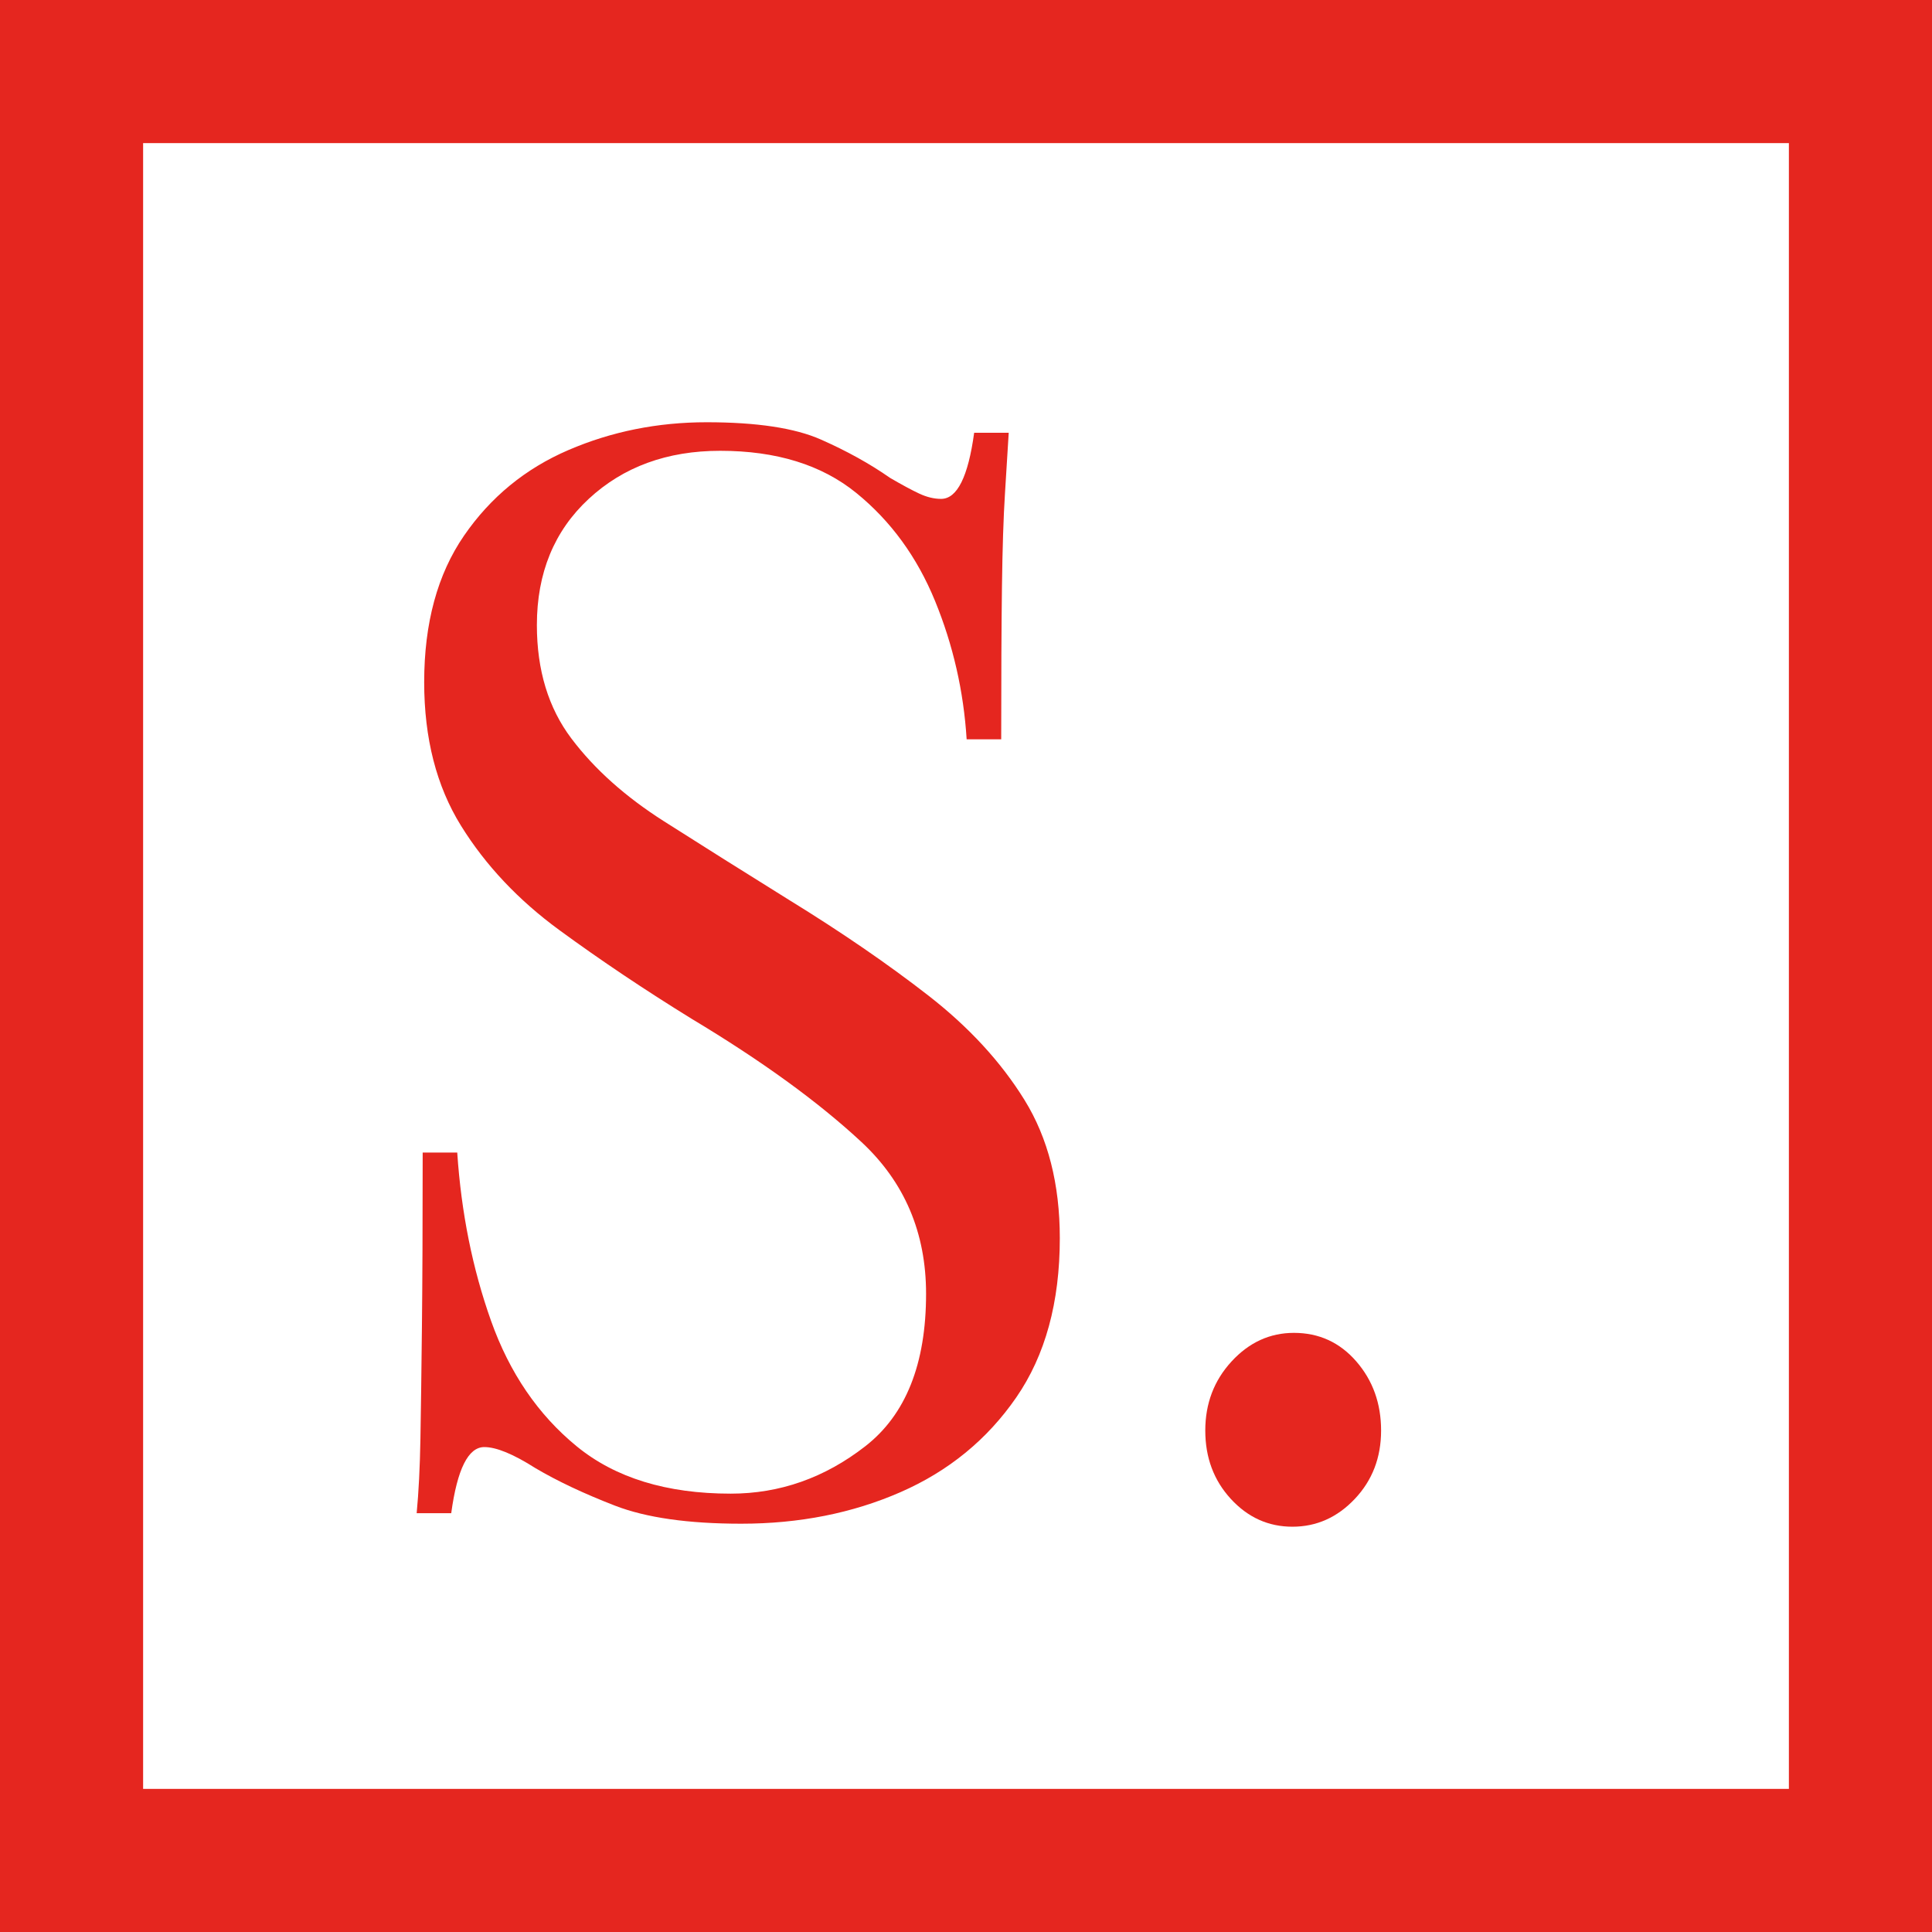
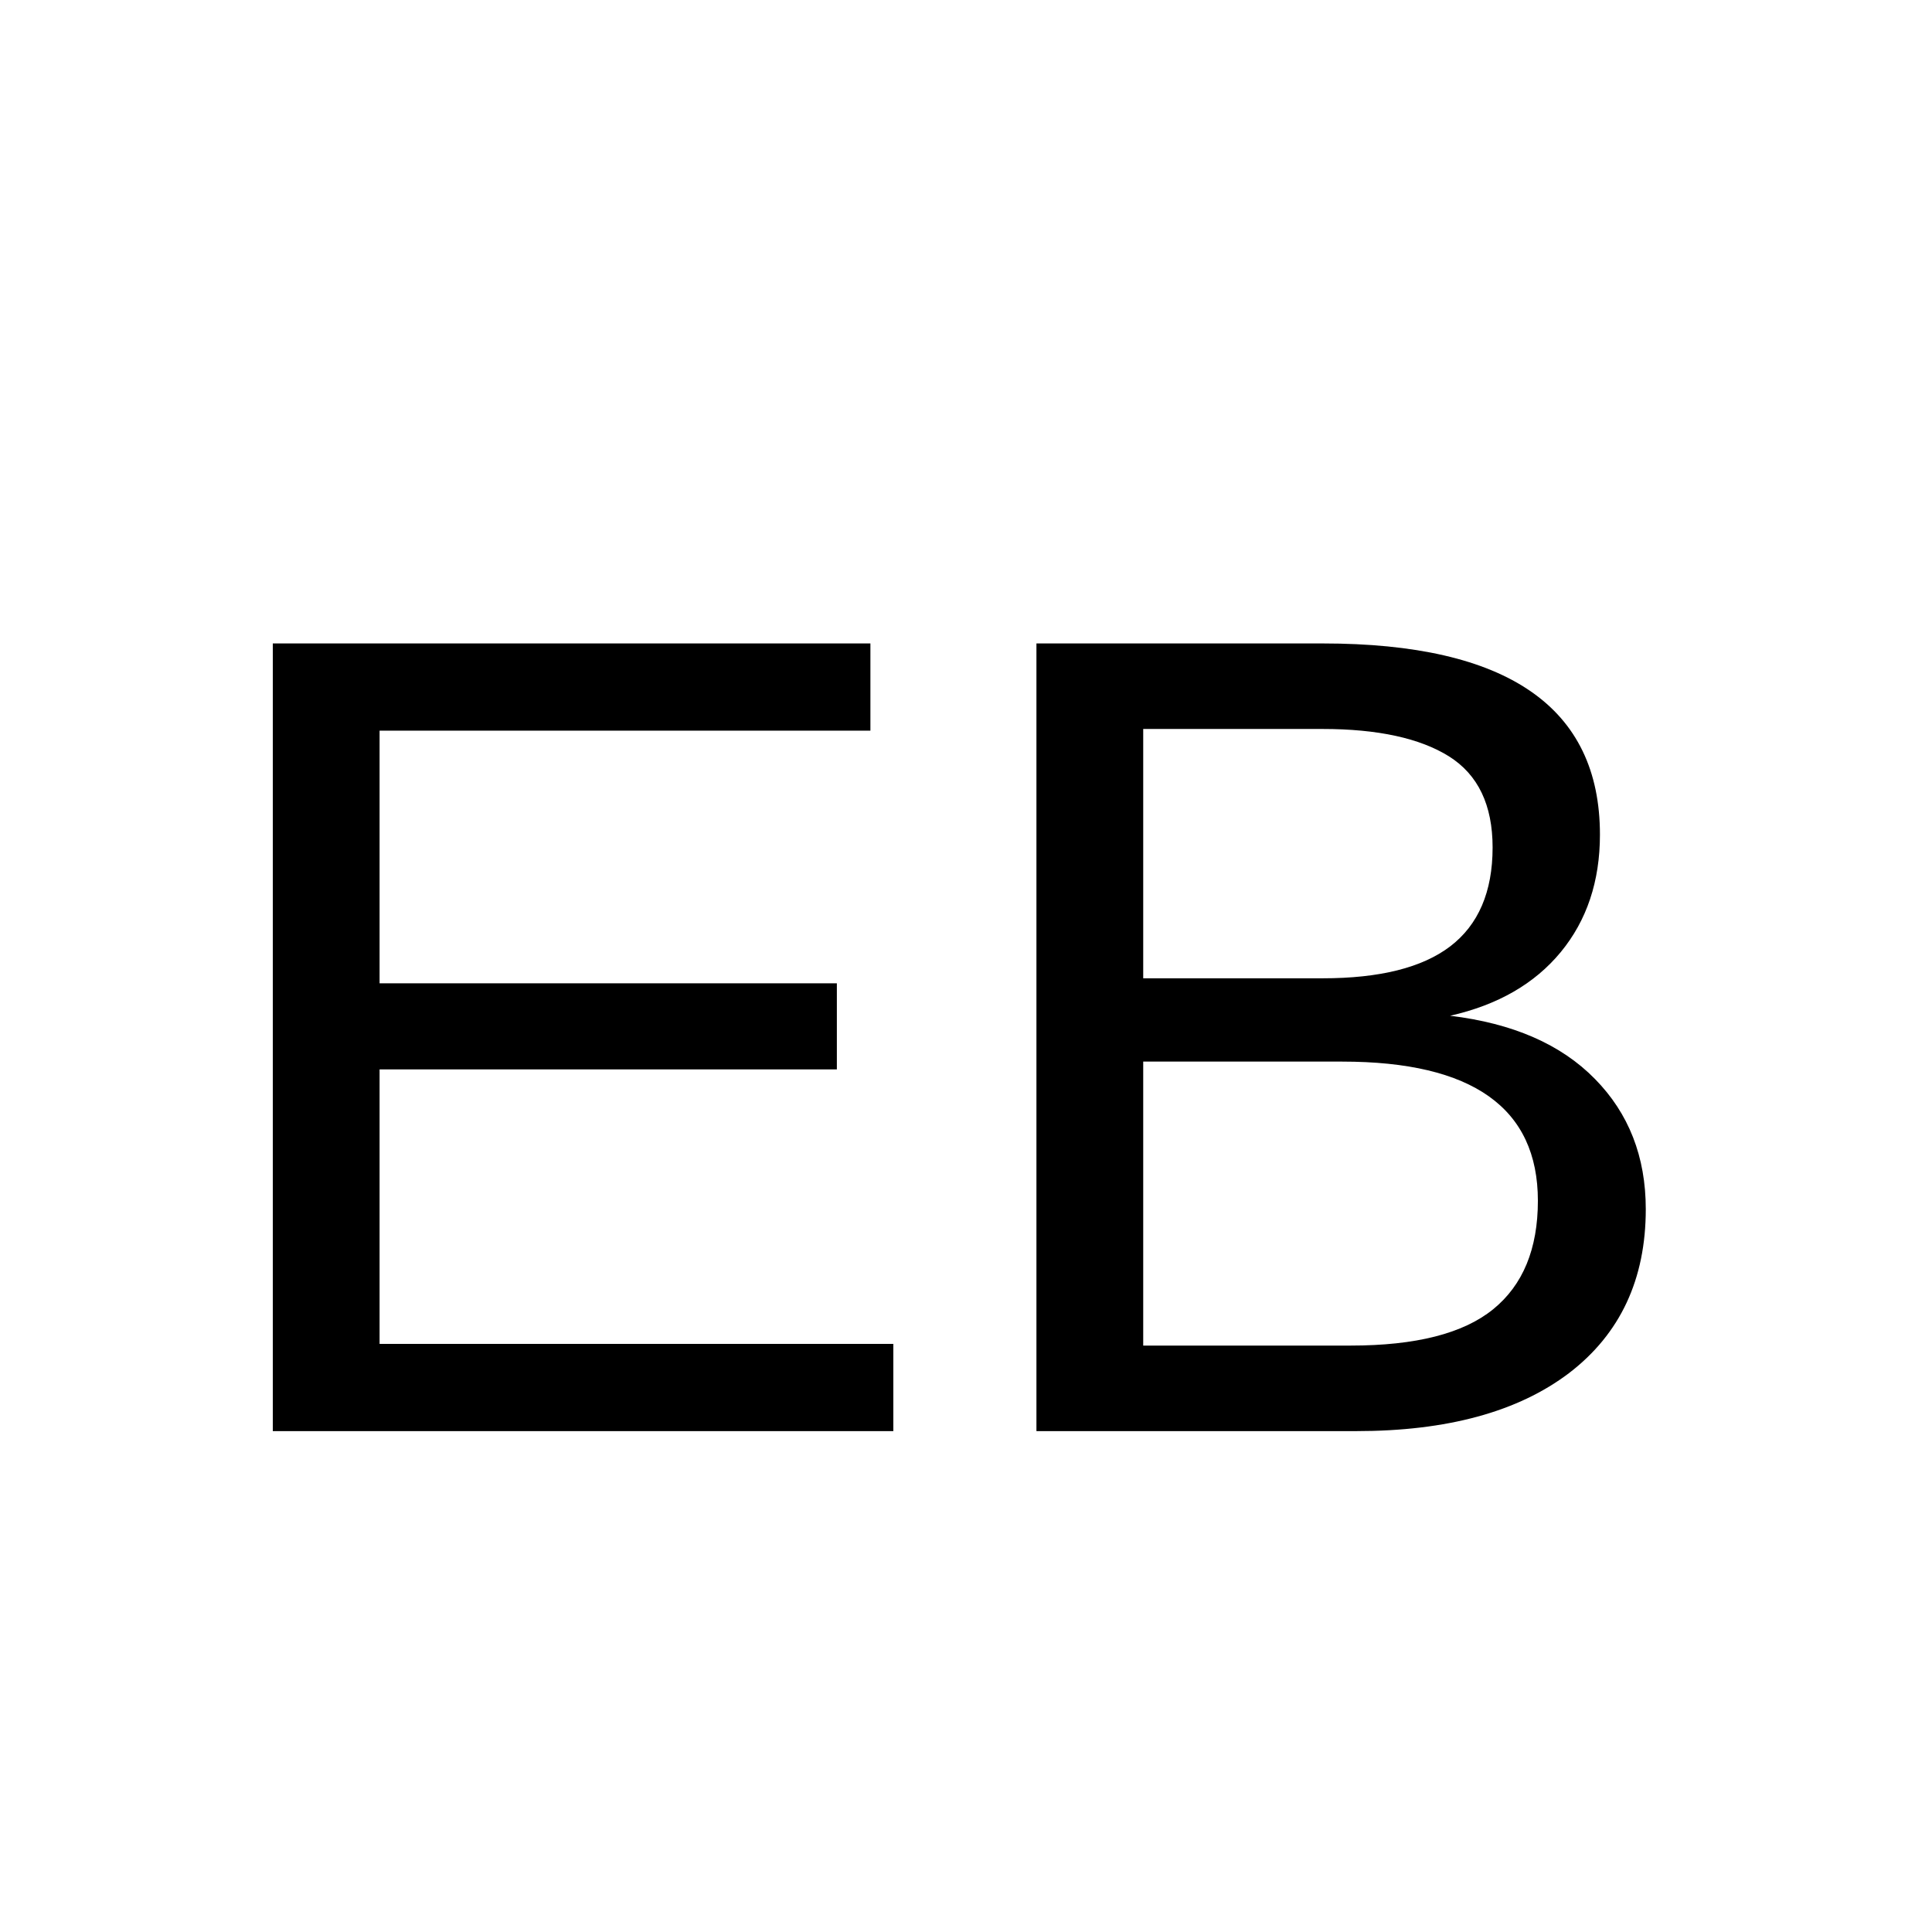
- <svg xmlns="http://www.w3.org/2000/svg" width="54px" height="54px" viewBox="0 0 54 54" version="1.1">
-   <g id="Page-1" stroke="none" stroke-width="1" fill="none" fill-rule="evenodd">
-     <g id="logo-mobile">
-       <rect id="Rectangle-6" stroke="#E5261F" stroke-width="4" fill-rule="nonzero" x="2" y="2" width="50" height="50" />
-       <path id="." fill="#E5261F" d="M34.402,41.895 C33.926,41.377 33.688,40.74 33.688,39.984 C33.688,39.228 33.933,38.584 34.423,38.052 C34.913,37.52 35.494,37.254 36.166,37.254 C36.866,37.254 37.447,37.52 37.909,38.052 C38.371,38.584 38.602,39.228 38.602,39.984 C38.602,40.74 38.357,41.377 37.867,41.895 C37.377,42.413 36.796,42.672 36.124,42.672 C35.452,42.672 34.878,42.413 34.402,41.895 Z" />
-       <path id="S" fill="#E5261F" fill-rule="nonzero" d="M20.718,42.588 C22.342,42.588 23.826,42.294 25.17,41.706 C26.514,41.118 27.592,40.236 28.404,39.06 C29.216,37.884 29.622,36.4 29.622,34.608 C29.622,33.096 29.293,31.808 28.635,30.744 C27.977,29.68 27.081,28.707 25.947,27.825 C24.813,26.943 23.518,26.054 22.062,25.158 C20.802,24.374 19.633,23.639 18.555,22.953 C17.477,22.267 16.616,21.497 15.972,20.643 C15.328,19.789 15.006,18.732 15.006,17.472 C15.006,16.016 15.489,14.84 16.455,13.944 C17.421,13.048 18.646,12.6 20.13,12.6 C21.698,12.6 22.965,12.992 23.931,13.776 C24.897,14.56 25.632,15.568 26.136,16.8 C26.64,18.032 26.934,19.32 27.018,20.664 L27.018,20.664 L27.984,20.664 C27.984,18.9 27.991,17.479 28.005,16.401 C28.019,15.323 28.047,14.455 28.089,13.797 C28.131,13.139 28.166,12.572 28.194,12.096 L28.194,12.096 L27.228,12.096 C27.06,13.328 26.752,13.944 26.304,13.944 C26.108,13.944 25.905,13.895 25.695,13.797 C25.485,13.699 25.212,13.552 24.876,13.356 C24.316,12.964 23.672,12.607 22.944,12.285 C22.216,11.963 21.152,11.802 19.752,11.802 C18.38,11.802 17.092,12.061 15.888,12.579 C14.684,13.097 13.711,13.895 12.969,14.973 C12.227,16.051 11.856,17.416 11.856,19.068 C11.856,20.636 12.199,21.973 12.885,23.079 C13.571,24.185 14.488,25.158 15.636,25.998 C16.784,26.838 18.016,27.664 19.332,28.476 C21.292,29.652 22.874,30.8 24.078,31.92 C25.282,33.04 25.884,34.454 25.884,36.162 C25.884,38.122 25.317,39.543 24.183,40.425 C23.049,41.307 21.796,41.748 20.424,41.748 C18.632,41.748 17.197,41.307 16.119,40.425 C15.041,39.543 14.243,38.374 13.725,36.918 C13.207,35.462 12.892,33.894 12.78,32.214 L12.78,32.214 L11.814,32.214 C11.814,34.174 11.807,35.798 11.793,37.086 C11.779,38.374 11.765,39.417 11.751,40.215 C11.737,41.013 11.702,41.706 11.646,42.294 L11.646,42.294 L12.612,42.294 C12.78,41.062 13.088,40.446 13.536,40.446 C13.872,40.446 14.348,40.642 14.964,41.034 C15.58,41.398 16.322,41.748 17.19,42.084 C18.058,42.42 19.234,42.588 20.718,42.588 Z" />
-     </g>
-   </g>
+ <svg xmlns="http://www.w3.org/2000/svg" width="54" height="54" viewBox="0 0 54 54">
+   <text x="5" y="40" font-family="Arial, Helvetica, sans-serif" font-size="32" fill="#000000">EB</text>
</svg>
